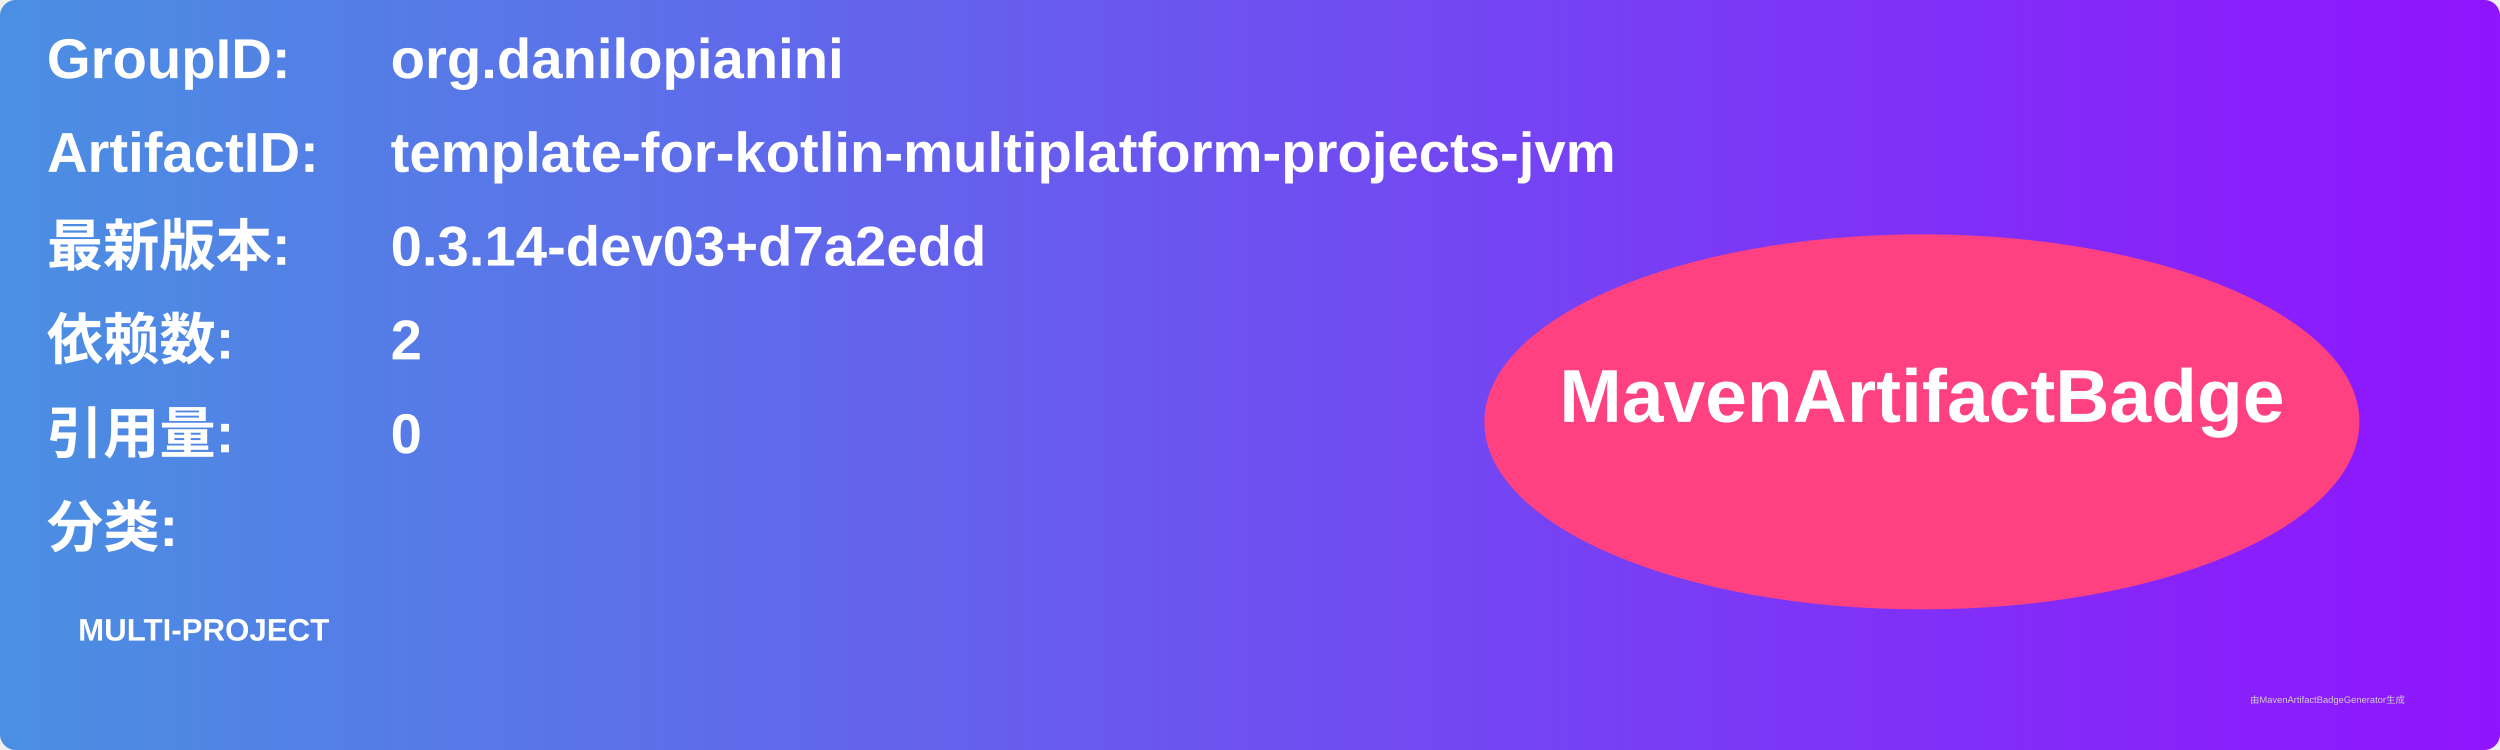
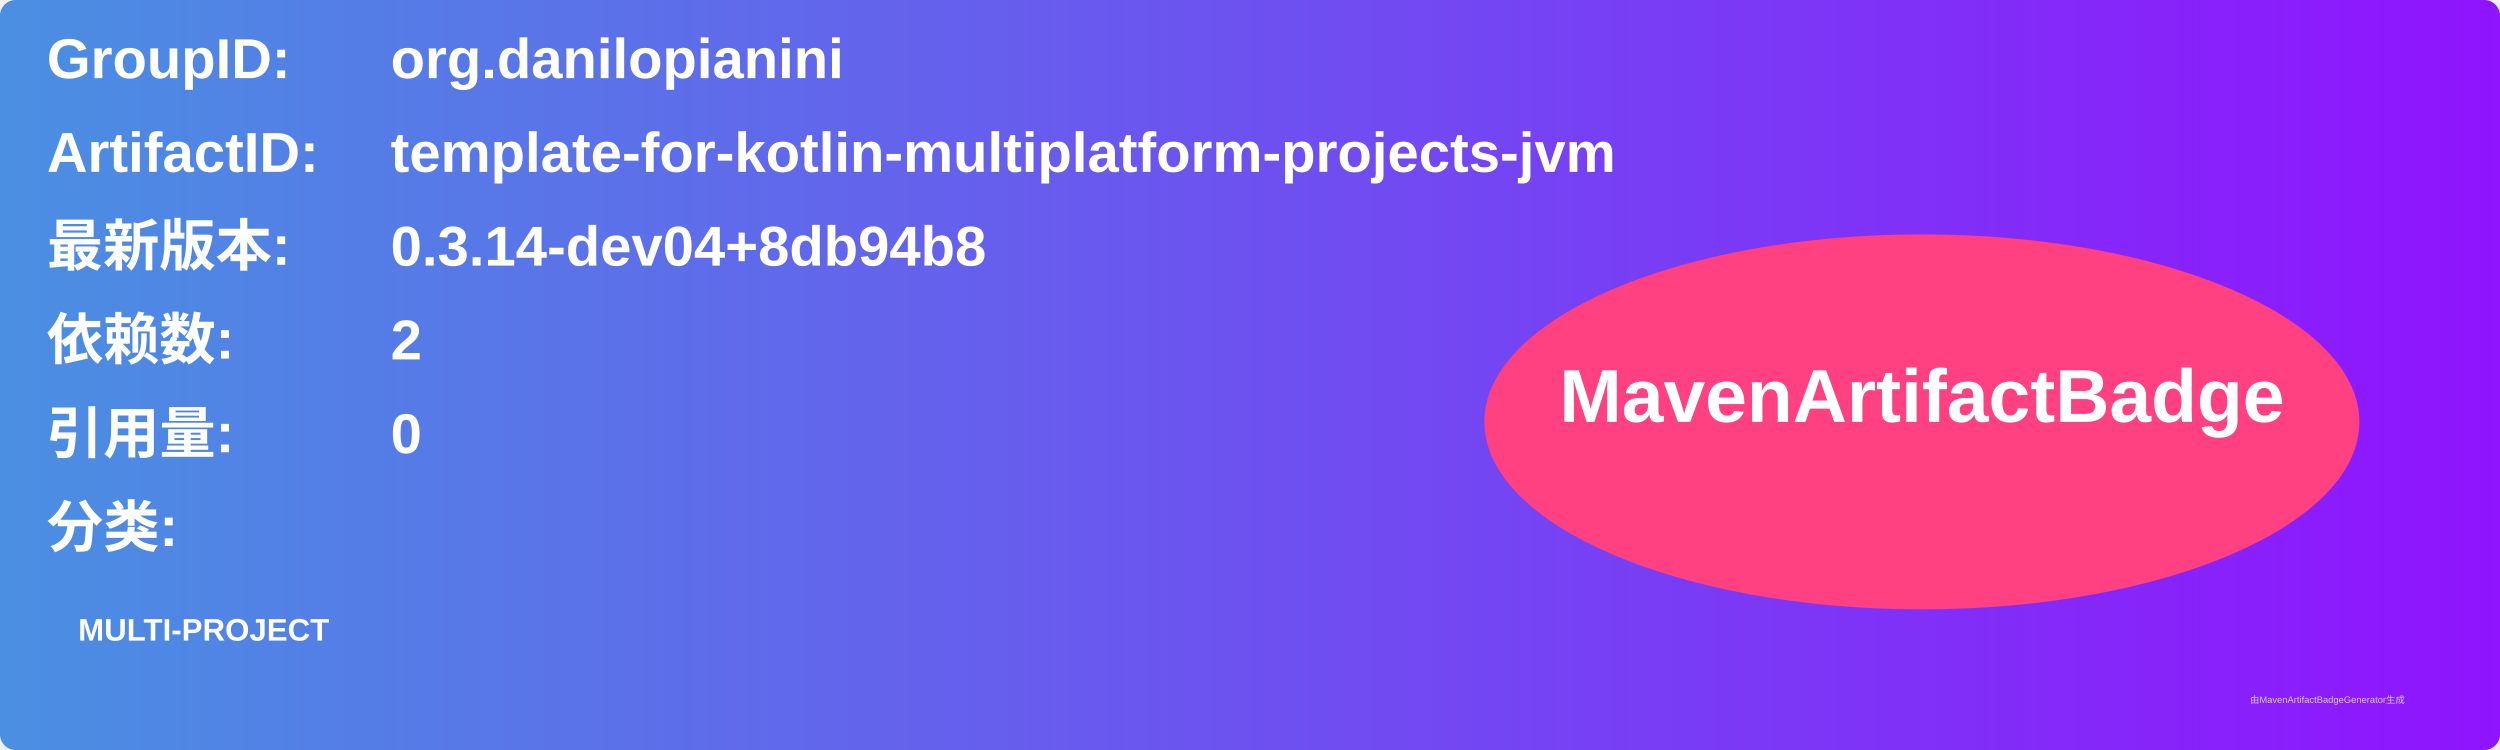
<svg xmlns="http://www.w3.org/2000/svg" width="800" height="240" viewBox="0 0 800 240">
  <linearGradient id="grad" x1="0%" y1="0%" x2="100%" y2="0%">
    <stop offset="0%" stop-color="#4a90e2" />
    <stop offset="100%" stop-color="#9013fe" />
  </linearGradient>
  <rect width="100%" height="100%" rx="5" ry="5" fill="url(#grad)" />
  <g transform="translate(15, 15)">
    <text x="0" y="10" font-family="Arial" font-size="18" fill="white" font-weight="bold" width="260">GroupID:</text>
    <text x="110" y="10" font-family="Arial" font-size="18" fill="white" font-weight="bold" width="460">org.danilopianini</text>
    <text x="0" y="40" font-family="Arial" font-size="18" fill="white" font-weight="bold" width="260">ArtifactID:</text>
    <text x="110" y="40" font-family="Arial" font-size="18" fill="white" font-weight="bold" width="460">template-for-kotlin-multiplatform-projects-jvm</text>
    <text x="0" y="70" font-family="Arial" font-size="18" fill="white" font-weight="bold">最新版本:</text>
    <text x="110" y="70" font-family="Arial" font-size="18" fill="white" font-weight="bold">
-       <tspan font-weight="bold">0.3.14-dev03+d7a2edd</tspan>
+       <tspan font-weight="bold">0.3.14-dev04+8db94b8</tspan>
    </text>
    <text x="0" y="100" font-family="Arial" font-size="18" fill="white" font-weight="bold">依赖数: </text>
    <text x="110" y="100" font-family="Arial" font-size="18" fill="white">
      <tspan font-weight="bold">2</tspan>
    </text>
    <text x="0" y="130" font-family="Arial" font-size="18" fill="white" font-weight="bold">引用量: </text>
    <text x="110" y="130" font-family="Arial" font-size="18" fill="white">
      <tspan font-weight="bold">0</tspan>
    </text>
    <text x="0" y="160" font-family="Arial" font-size="18" fill="white" font-weight="bold">分类:</text>
    <text x="10" y="190" font-family="Arial" font-size="10" fill="white">
      <tspan font-weight="bold">MULTI-PROJECT</tspan>
    </text>
    <ellipse cx="600" cy="120" rx="140" ry="60" fill="#ff4081" />
    <text x="600" y="120" text-anchor="middle" font-family="Arial" font-size="24" fill="white" font-weight="bold">MavenArtifactBadge</text>
  </g>
  <text x="720" y="225" font-family="Arial" font-size="3" fill="#d0d0d0">由MavenArtifactBadgeGenerator生成</text>
</svg>
